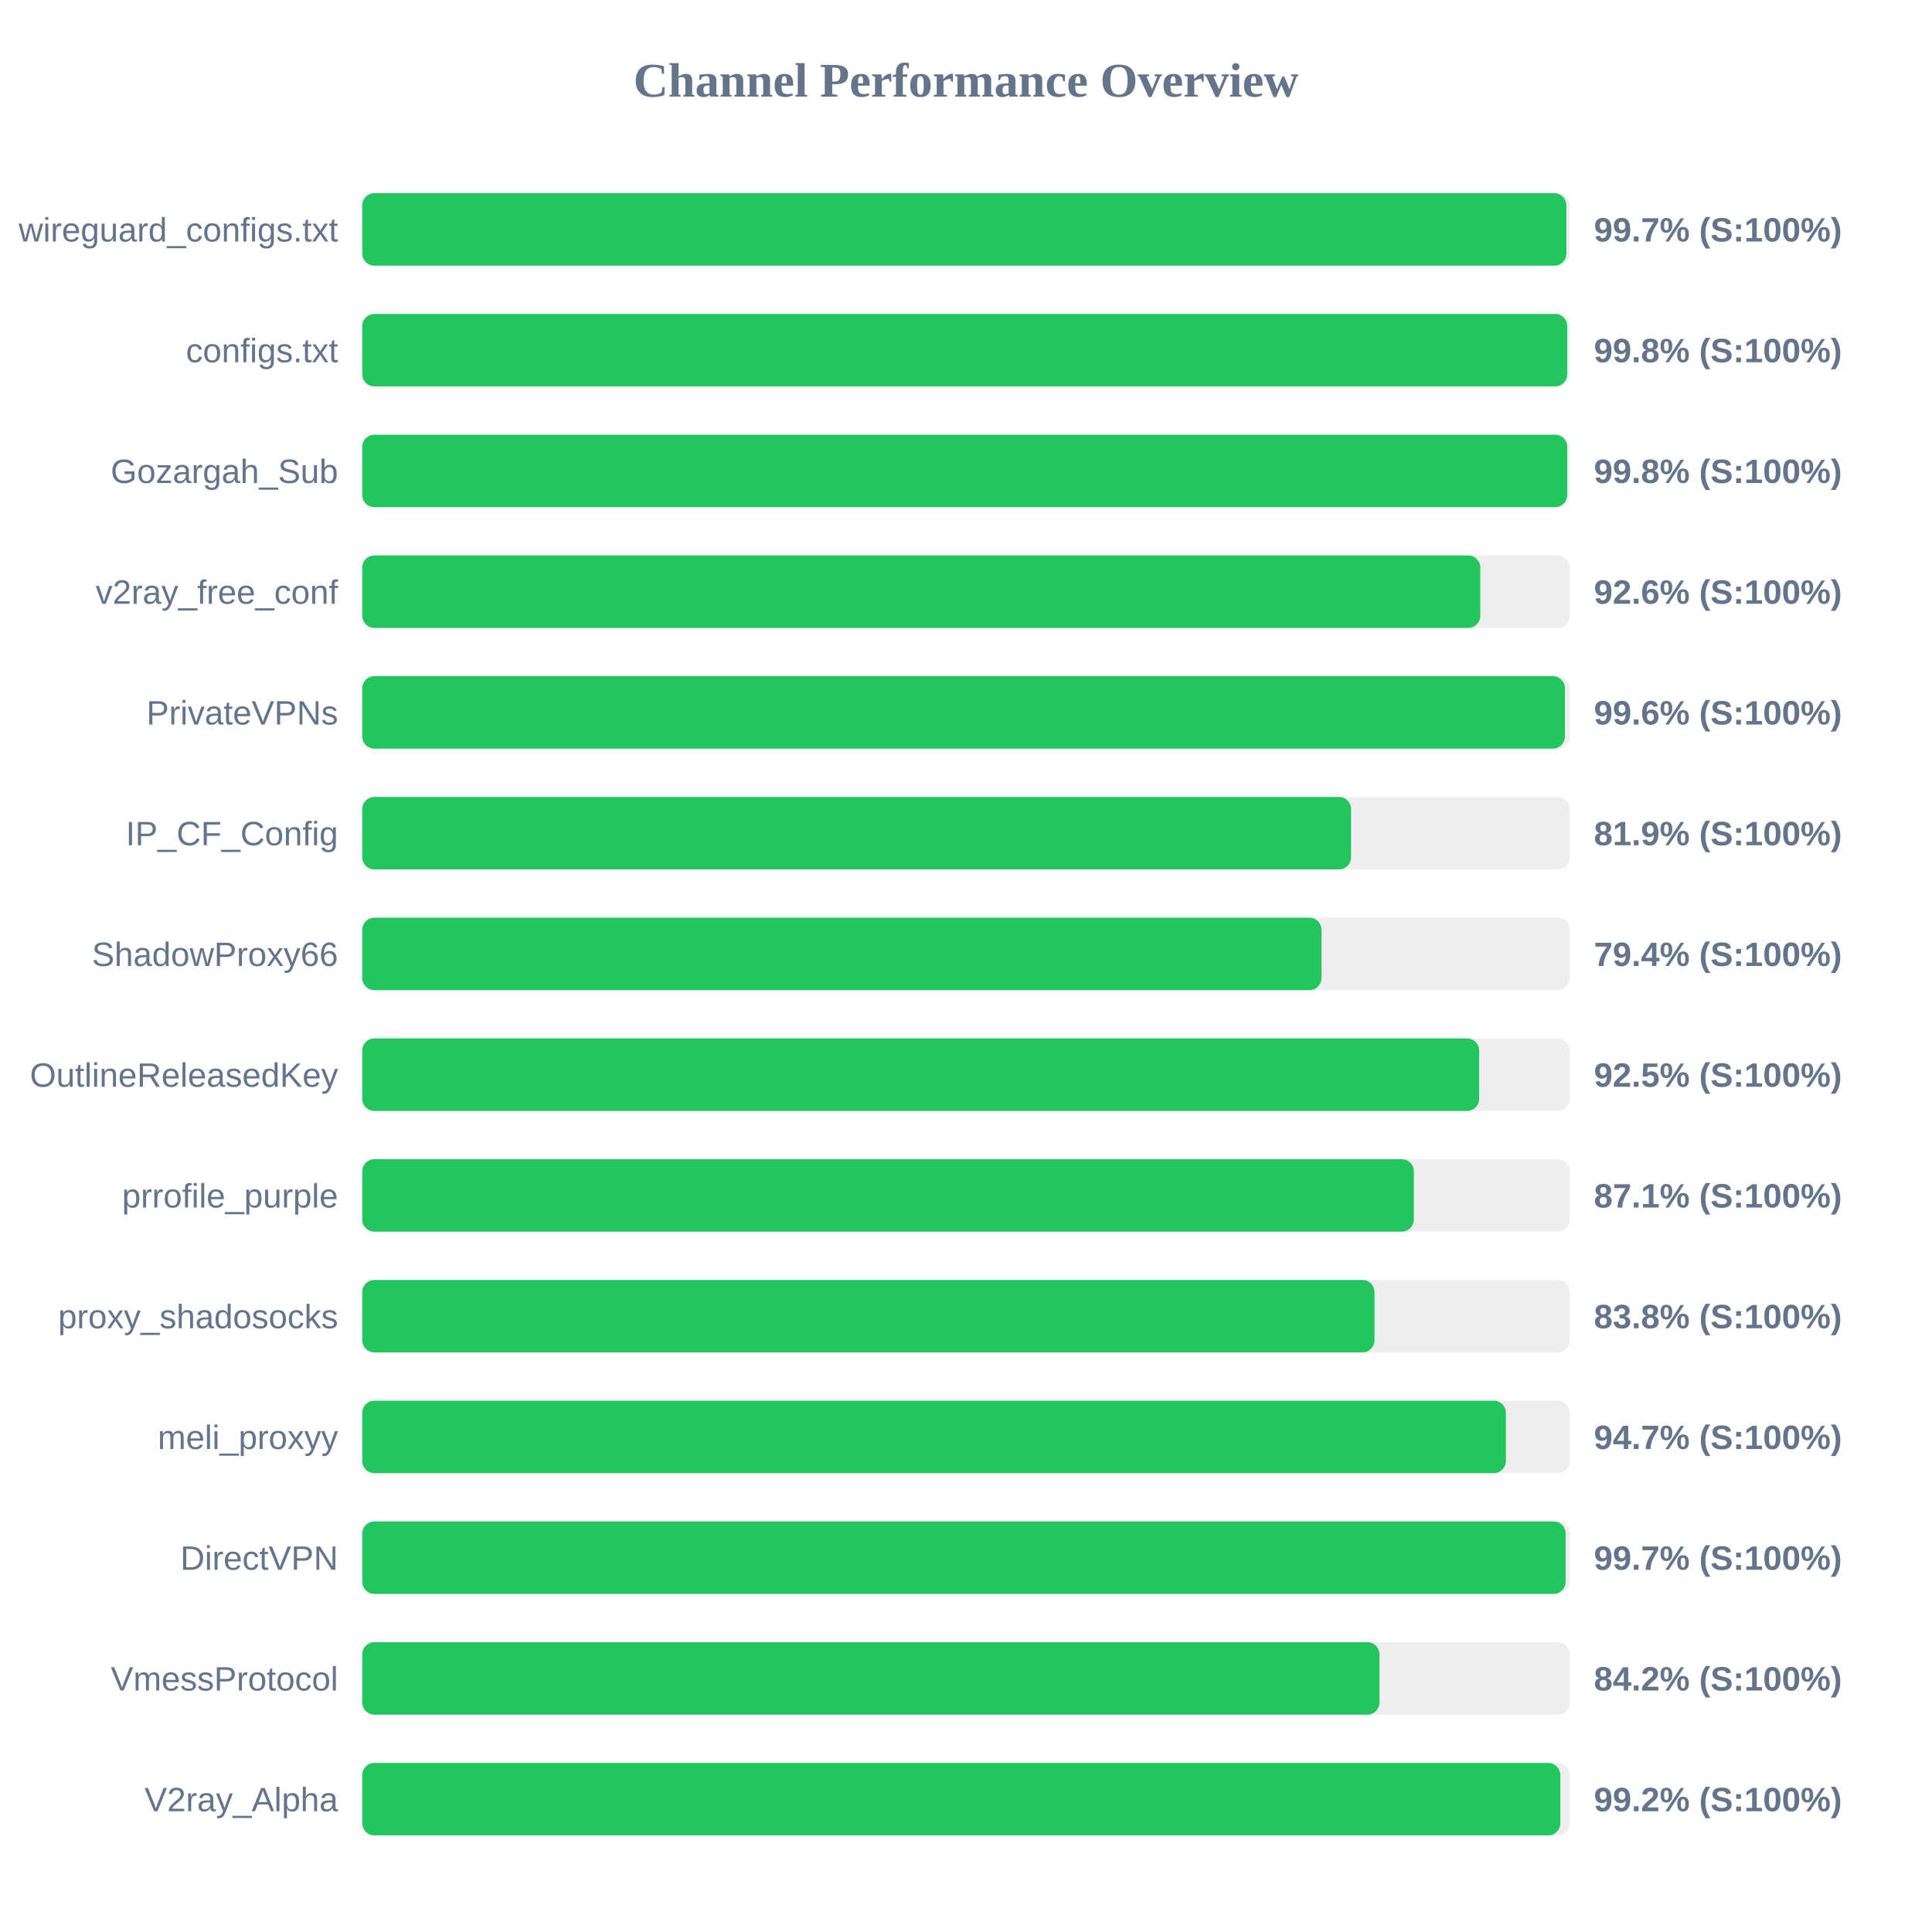
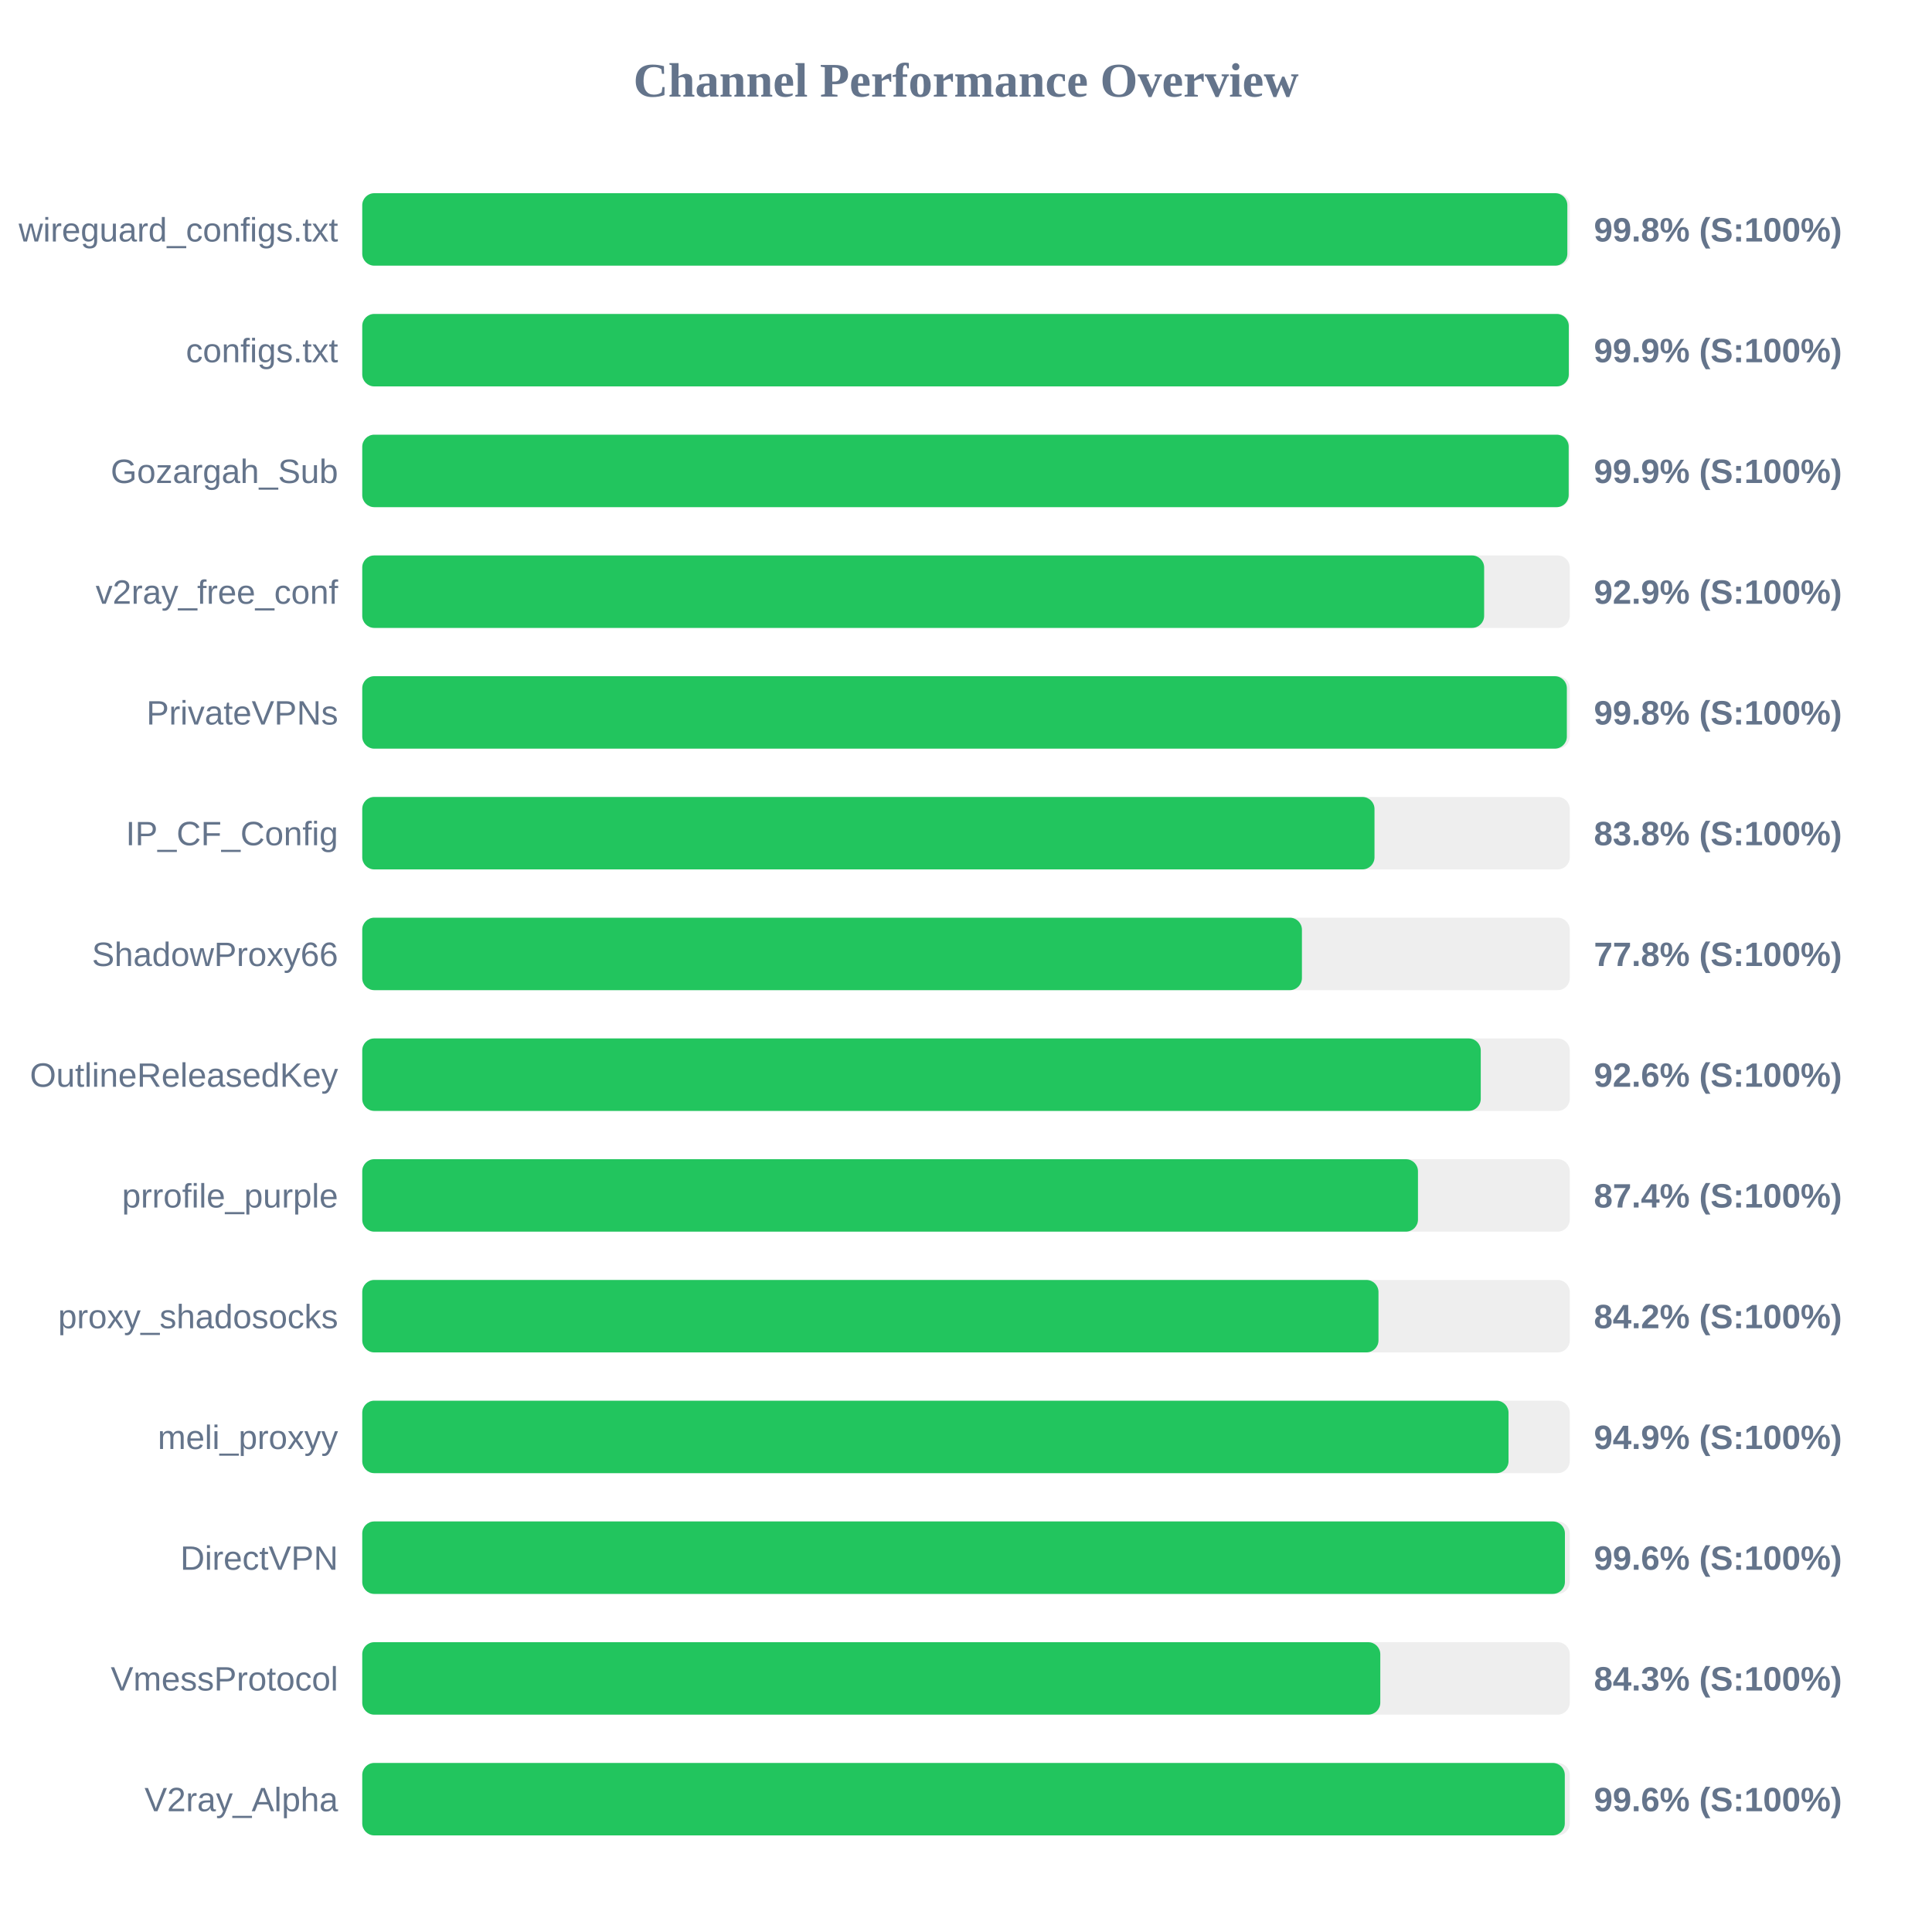
<svg xmlns="http://www.w3.org/2000/svg" width="800" height="800" version="1.1">
  <style>
        .row { font: 14px Arial; fill: #64748b; }
        .score { font: bold 14px Arial; fill: #64748b; }
    </style>
  <text x="400" y="40" text-anchor="middle" font-size="20px" font-weight="bold" fill="#64748b">Channel Performance Overview</text>
  <rect x="150" y="80" width="500" height="30" fill="#eee" rx="5" />
-   <rect x="150" y="80" width="498.6" height="30" fill="#22c55e" rx="5" />
+   <rect x="150" y="80" width="499.0" height="30" fill="#22c55e" rx="5" />
  <text x="140" y="100" text-anchor="end" class="row">wireguard_configs.txt</text>
-   <text x="660" y="100" text-anchor="start" class="score">99.7% (S:100%)</text>
+   <text x="660" y="100" text-anchor="start" class="score">99.8% (S:100%)</text>
  <rect x="150" y="130" width="500" height="30" fill="#eee" rx="5" />
-   <rect x="150" y="130" width="498.95" height="30" fill="#22c55e" rx="5" />
+   <rect x="150" y="130" width="499.6" height="30" fill="#22c55e" rx="5" />
  <text x="140" y="150" text-anchor="end" class="row">configs.txt</text>
-   <text x="660" y="150" text-anchor="start" class="score">99.8% (S:100%)</text>
+   <text x="660" y="150" text-anchor="start" class="score">99.9% (S:100%)</text>
  <rect x="150" y="180" width="500" height="30" fill="#eee" rx="5" />
-   <rect x="150" y="180" width="498.95" height="30" fill="#22c55e" rx="5" />
+   <rect x="150" y="180" width="499.55" height="30" fill="#22c55e" rx="5" />
  <text x="140" y="200" text-anchor="end" class="row">Gozargah_Sub</text>
-   <text x="660" y="200" text-anchor="start" class="score">99.8% (S:100%)</text>
+   <text x="660" y="200" text-anchor="start" class="score">99.9% (S:100%)</text>
  <rect x="150" y="230" width="500" height="30" fill="#eee" rx="5" />
-   <rect x="150" y="230" width="462.95" height="30" fill="#22c55e" rx="5" />
+   <rect x="150" y="230" width="464.55" height="30" fill="#22c55e" rx="5" />
  <text x="140" y="250" text-anchor="end" class="row">v2ray_free_conf</text>
-   <text x="660" y="250" text-anchor="start" class="score">92.6% (S:100%)</text>
+   <text x="660" y="250" text-anchor="start" class="score">92.9% (S:100%)</text>
  <rect x="150" y="280" width="500" height="30" fill="#eee" rx="5" />
-   <rect x="150" y="280" width="498.0" height="30" fill="#22c55e" rx="5" />
+   <rect x="150" y="280" width="498.8" height="30" fill="#22c55e" rx="5" />
  <text x="140" y="300" text-anchor="end" class="row">PrivateVPNs</text>
-   <text x="660" y="300" text-anchor="start" class="score">99.6% (S:100%)</text>
+   <text x="660" y="300" text-anchor="start" class="score">99.8% (S:100%)</text>
  <rect x="150" y="330" width="500" height="30" fill="#eee" rx="5" />
-   <rect x="150" y="330" width="409.45" height="30" fill="#22c55e" rx="5" />
+   <rect x="150" y="330" width="419.15" height="30" fill="#22c55e" rx="5" />
  <text x="140" y="350" text-anchor="end" class="row">IP_CF_Config</text>
-   <text x="660" y="350" text-anchor="start" class="score">81.9% (S:100%)</text>
+   <text x="660" y="350" text-anchor="start" class="score">83.8% (S:100%)</text>
  <rect x="150" y="380" width="500" height="30" fill="#eee" rx="5" />
-   <rect x="150" y="380" width="397.2" height="30" fill="#22c55e" rx="5" />
+   <rect x="150" y="380" width="389.1" height="30" fill="#22c55e" rx="5" />
  <text x="140" y="400" text-anchor="end" class="row">ShadowProxy66</text>
-   <text x="660" y="400" text-anchor="start" class="score">79.4% (S:100%)</text>
+   <text x="660" y="400" text-anchor="start" class="score">77.8% (S:100%)</text>
  <rect x="150" y="430" width="500" height="30" fill="#eee" rx="5" />
-   <rect x="150" y="430" width="462.5" height="30" fill="#22c55e" rx="5" />
+   <rect x="150" y="430" width="463.15" height="30" fill="#22c55e" rx="5" />
  <text x="140" y="450" text-anchor="end" class="row">OutlineReleasedKey</text>
-   <text x="660" y="450" text-anchor="start" class="score">92.5% (S:100%)</text>
+   <text x="660" y="450" text-anchor="start" class="score">92.6% (S:100%)</text>
  <rect x="150" y="480" width="500" height="30" fill="#eee" rx="5" />
-   <rect x="150" y="480" width="435.45" height="30" fill="#22c55e" rx="5" />
+   <rect x="150" y="480" width="437.15" height="30" fill="#22c55e" rx="5" />
  <text x="140" y="500" text-anchor="end" class="row">prrofile_purple</text>
-   <text x="660" y="500" text-anchor="start" class="score">87.1% (S:100%)</text>
+   <text x="660" y="500" text-anchor="start" class="score">87.4% (S:100%)</text>
  <rect x="150" y="530" width="500" height="30" fill="#eee" rx="5" />
-   <rect x="150" y="530" width="419.15" height="30" fill="#22c55e" rx="5" />
+   <rect x="150" y="530" width="420.8" height="30" fill="#22c55e" rx="5" />
  <text x="140" y="550" text-anchor="end" class="row">proxy_shadosocks</text>
-   <text x="660" y="550" text-anchor="start" class="score">83.8% (S:100%)</text>
+   <text x="660" y="550" text-anchor="start" class="score">84.2% (S:100%)</text>
  <rect x="150" y="580" width="500" height="30" fill="#eee" rx="5" />
-   <rect x="150" y="580" width="473.55" height="30" fill="#22c55e" rx="5" />
+   <rect x="150" y="580" width="474.65" height="30" fill="#22c55e" rx="5" />
  <text x="140" y="600" text-anchor="end" class="row">meli_proxyy</text>
-   <text x="660" y="600" text-anchor="start" class="score">94.7% (S:100%)</text>
+   <text x="660" y="600" text-anchor="start" class="score">94.9% (S:100%)</text>
  <rect x="150" y="630" width="500" height="30" fill="#eee" rx="5" />
-   <rect x="150" y="630" width="498.3" height="30" fill="#22c55e" rx="5" />
+   <rect x="150" y="630" width="498.0" height="30" fill="#22c55e" rx="5" />
  <text x="140" y="650" text-anchor="end" class="row">DirectVPN</text>
-   <text x="660" y="650" text-anchor="start" class="score">99.7% (S:100%)</text>
+   <text x="660" y="650" text-anchor="start" class="score">99.6% (S:100%)</text>
  <rect x="150" y="680" width="500" height="30" fill="#eee" rx="5" />
-   <rect x="150" y="680" width="421.2" height="30" fill="#22c55e" rx="5" />
+   <rect x="150" y="680" width="421.55" height="30" fill="#22c55e" rx="5" />
  <text x="140" y="700" text-anchor="end" class="row">VmessProtocol</text>
-   <text x="660" y="700" text-anchor="start" class="score">84.2% (S:100%)</text>
+   <text x="660" y="700" text-anchor="start" class="score">84.3% (S:100%)</text>
  <rect x="150" y="730" width="500" height="30" fill="#eee" rx="5" />
-   <rect x="150" y="730" width="496.1" height="30" fill="#22c55e" rx="5" />
+   <rect x="150" y="730" width="497.95" height="30" fill="#22c55e" rx="5" />
  <text x="140" y="750" text-anchor="end" class="row">V2ray_Alpha</text>
-   <text x="660" y="750" text-anchor="start" class="score">99.2% (S:100%)</text>
+   <text x="660" y="750" text-anchor="start" class="score">99.6% (S:100%)</text>
</svg>
